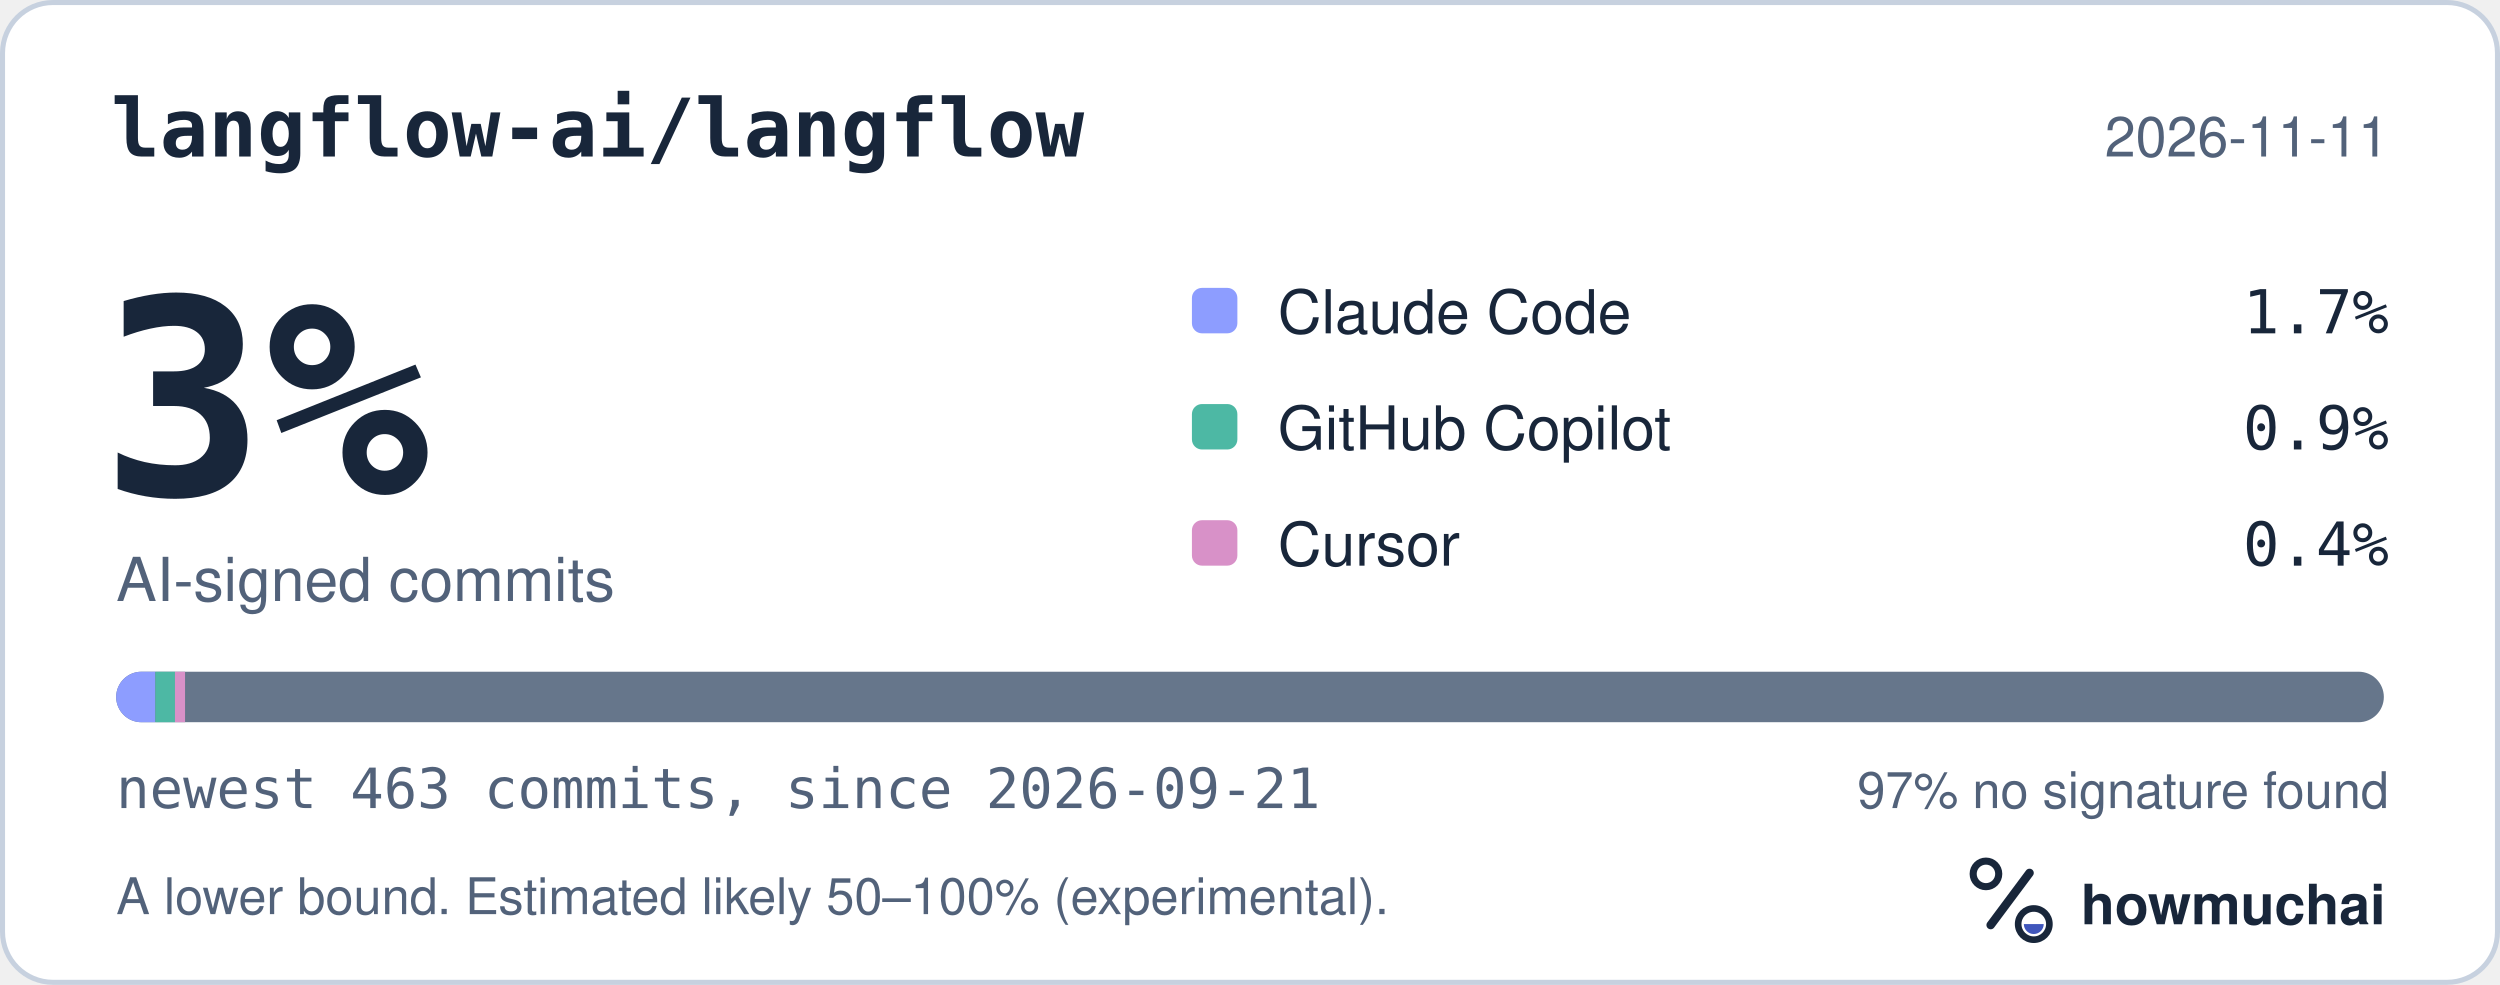
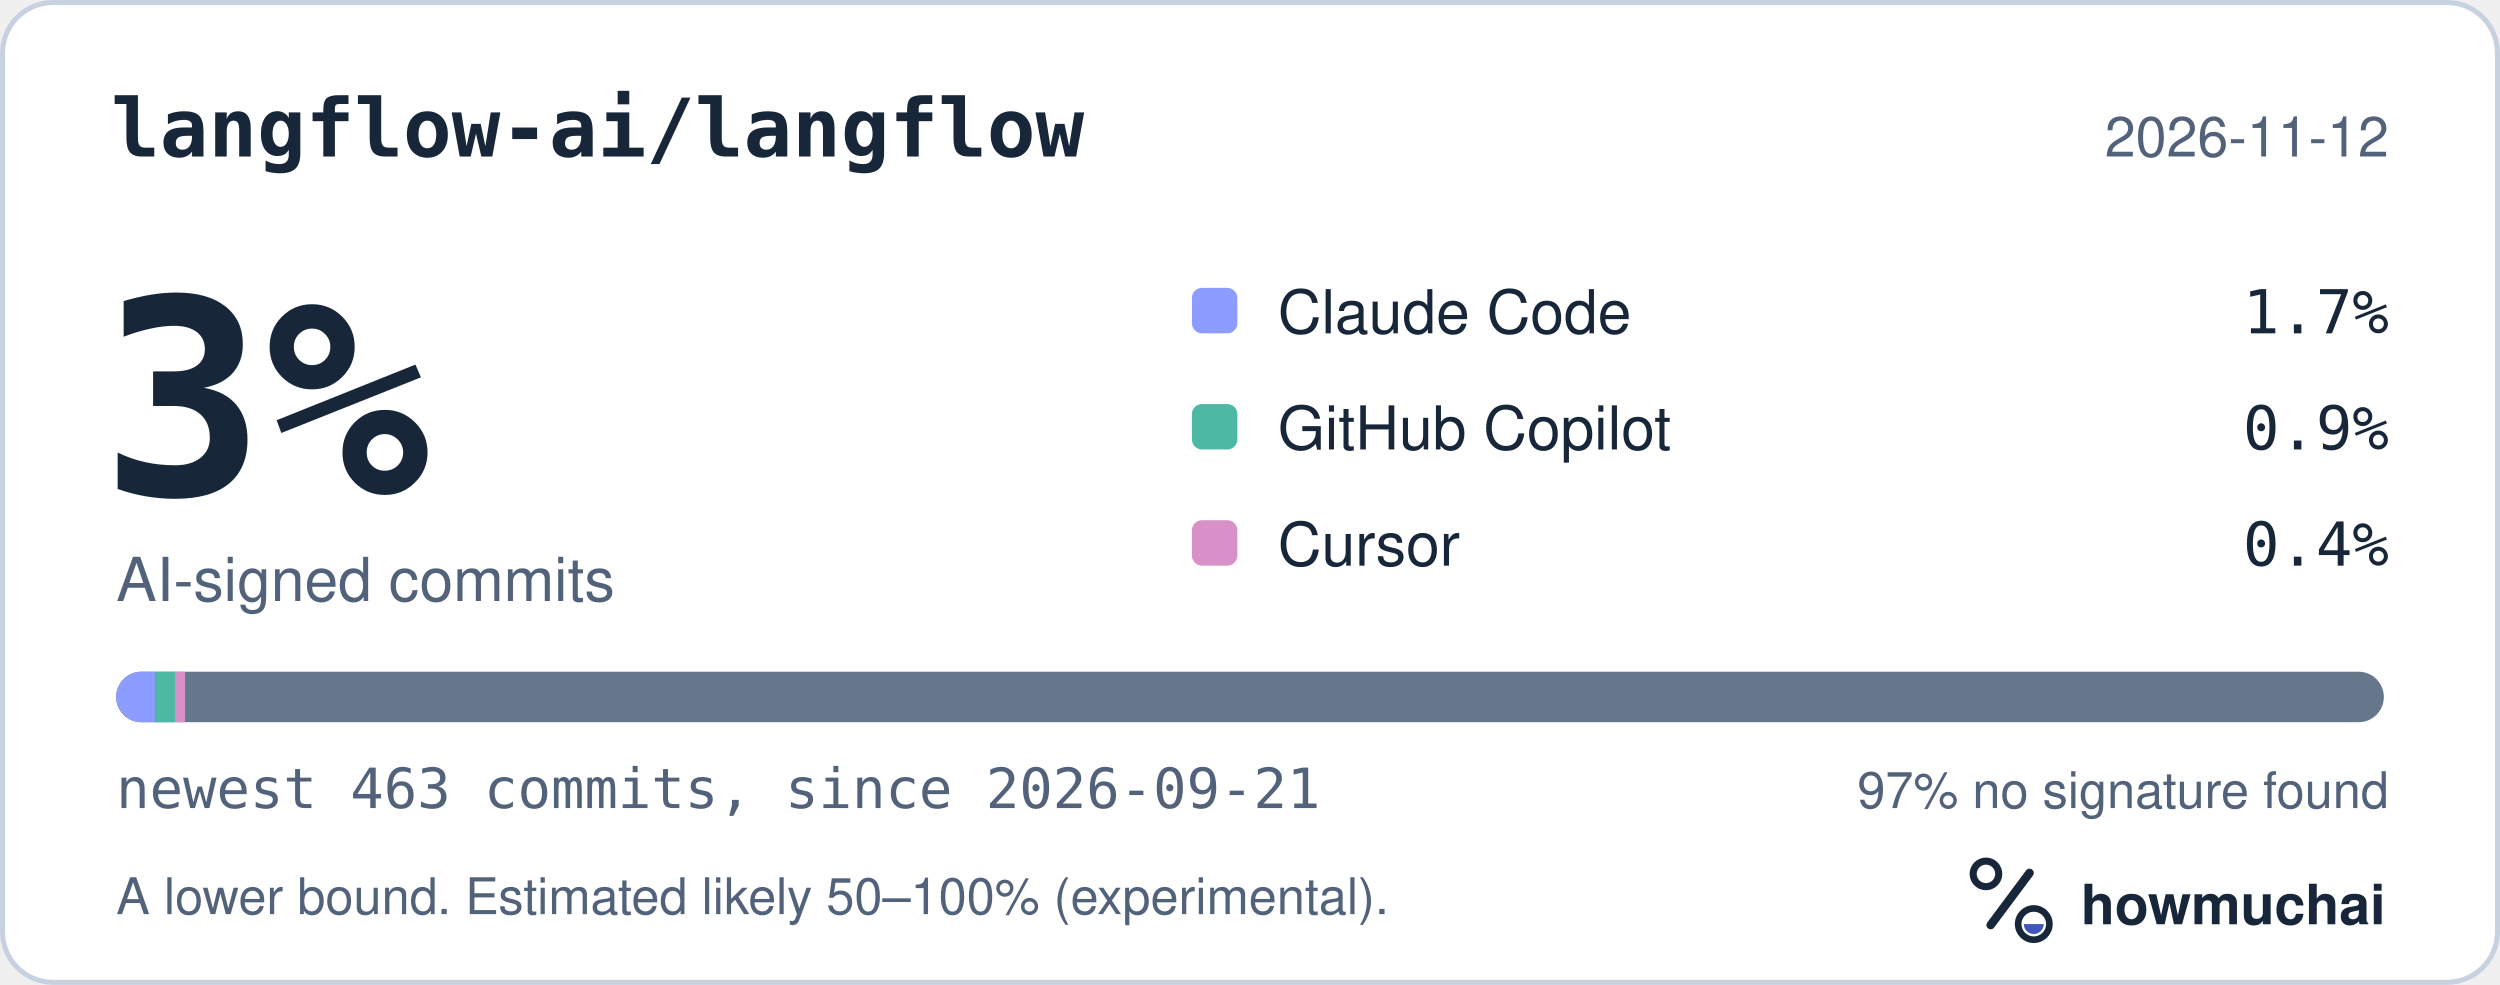
<svg xmlns="http://www.w3.org/2000/svg" width="495" height="195" viewBox="0 0 495 195" role="img" aria-labelledby="hm-t hm-d">
  <rect x="0.5" y="0.5" width="494" height="194" rx="10" fill="#FFFFFF" stroke="#C7D1DF" />
  <text x="22" y="31" fill="#18263A" font-family="ui-monospace, SF Mono, Menlo, Consolas, IBM Plex Mono, monospace" font-size="16" font-weight="600">langflow-ai/langflow</text>
-   <text x="473" y="31" fill="#52627A" font-family="-apple-system, BlinkMacSystemFont, Segoe UI, Helvetica, Arial, Fira Sans, sans-serif" font-size="11" text-anchor="end">2026-11-11</text>
+   <text x="473" y="31" fill="#52627A" font-family="-apple-system, BlinkMacSystemFont, Segoe UI, Helvetica, Arial, Fira Sans, sans-serif" font-size="11" text-anchor="end">2026-11-12</text>
  <text x="20" y="98" fill="#18263A" font-family="ui-monospace, SF Mono, Menlo, Consolas, IBM Plex Mono, monospace" font-size="54" font-weight="700">3%</text>
  <text x="23" y="119" fill="#52627A" font-family="-apple-system, BlinkMacSystemFont, Segoe UI, Helvetica, Arial, Fira Sans, sans-serif" font-size="12">AI-signed commits</text>
  <rect x="236" y="57" width="9" height="9" rx="2" fill="#8D9DFF" />
  <text x="253" y="66" fill="#18263A" font-family="-apple-system, BlinkMacSystemFont, Segoe UI, Helvetica, Arial, Fira Sans, sans-serif" font-size="12">Claude Code</text>
  <text x="473" y="66" fill="#18263A" font-family="ui-monospace, SF Mono, Menlo, Consolas, IBM Plex Mono, monospace" font-size="12" text-anchor="end">1.7%</text>
  <rect x="236" y="80" width="9" height="9" rx="2" fill="#4DB8A4" />
  <text x="253" y="89" fill="#18263A" font-family="-apple-system, BlinkMacSystemFont, Segoe UI, Helvetica, Arial, Fira Sans, sans-serif" font-size="12">GitHub Copilot</text>
  <text x="473" y="89" fill="#18263A" font-family="ui-monospace, SF Mono, Menlo, Consolas, IBM Plex Mono, monospace" font-size="12" text-anchor="end">0.9%</text>
  <rect x="236" y="103" width="9" height="9" rx="2" fill="#D891C8" />
  <text x="253" y="112" fill="#18263A" font-family="-apple-system, BlinkMacSystemFont, Segoe UI, Helvetica, Arial, Fira Sans, sans-serif" font-size="12">Cursor</text>
  <text x="473" y="112" fill="#18263A" font-family="ui-monospace, SF Mono, Menlo, Consolas, IBM Plex Mono, monospace" font-size="12" text-anchor="end">0.4%</text>
  <defs>
    <clipPath id="hm-bar">
      <rect x="23" y="133" width="449" height="10" rx="5" />
    </clipPath>
  </defs>
  <rect x="23" y="133" width="449" height="10" rx="5" fill="#66768B" />
  <g clip-path="url(#hm-bar)">
    <rect x="23.00" y="133" width="7.76" height="10" fill="#8D9DFF" />
    <rect x="30.76" y="133" width="3.88" height="10" fill="#4DB8A4" />
    <rect x="34.64" y="133" width="2.00" height="10" fill="#D891C8" />
  </g>
  <text x="23" y="160" fill="#52627A" font-family="ui-monospace, SF Mono, Menlo, Consolas, IBM Plex Mono, monospace" font-size="11">newest 463 commits, since 2026-09-21</text>
  <text x="473" y="160" fill="#52627A" font-family="-apple-system, BlinkMacSystemFont, Segoe UI, Helvetica, Arial, Fira Sans, sans-serif" font-size="10" text-anchor="end">97% no signature found</text>
  <text x="23" y="181" fill="#52627A" font-family="-apple-system, BlinkMacSystemFont, Segoe UI, Helvetica, Arial, Fira Sans, sans-serif" font-size="10">A lower bound. Estimated likely 50–100% (experimental).</text>
  <g transform="translate(386 166) scale(0.046875)">
    <circle cx="154" cy="150" r="54" fill="none" stroke="#18263A" stroke-width="30" />
    <path d="M174 366 338 146" fill="none" stroke="#18263A" stroke-width="36" stroke-linecap="round" />
    <circle cx="356" cy="362" r="66" fill="none" stroke="#18263A" stroke-width="28" />
    <path d="M314 362a42 42 0 0 0 84 0Z" fill="#4056BC" />
  </g>
  <text x="412" y="183" fill="#18263A" font-family="-apple-system, BlinkMacSystemFont, Segoe UI, Helvetica, Arial, Fira Sans, sans-serif" font-size="11" font-weight="650">howmuchai</text>
</svg>
